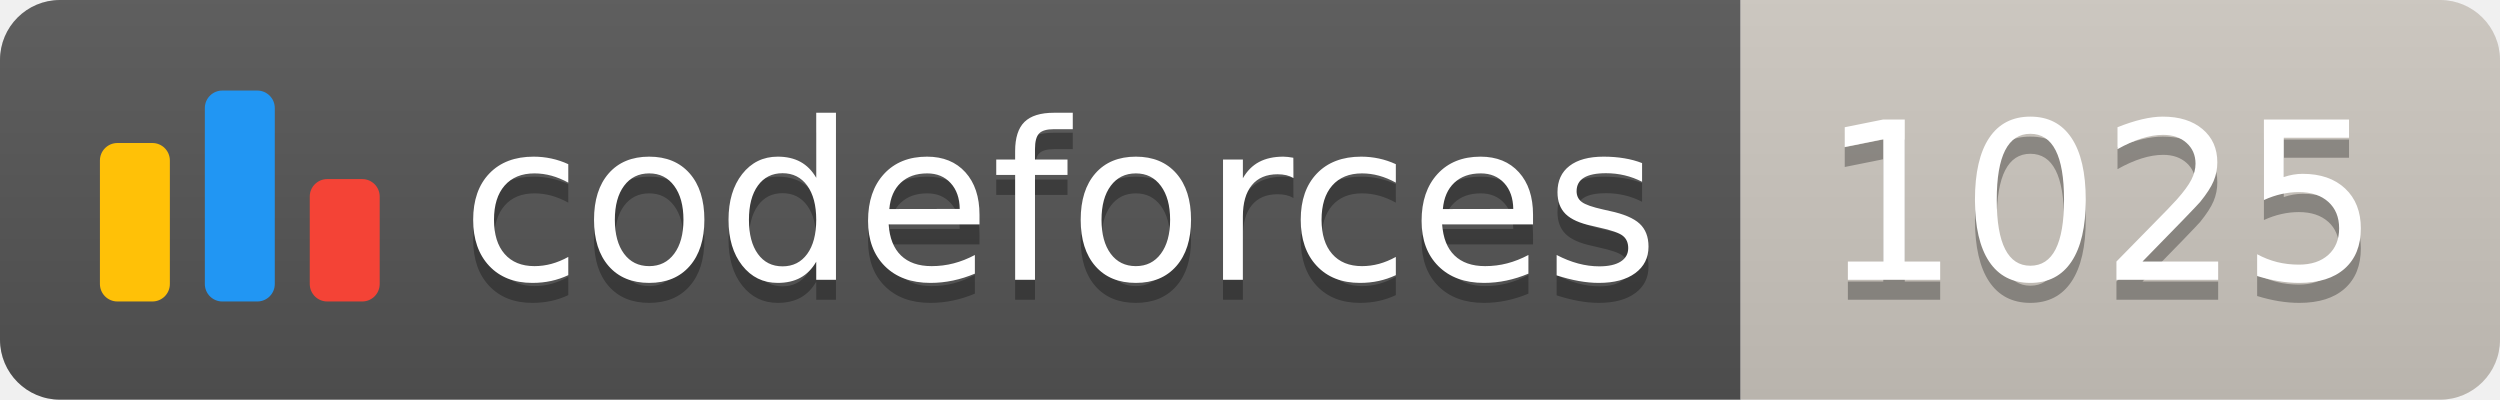
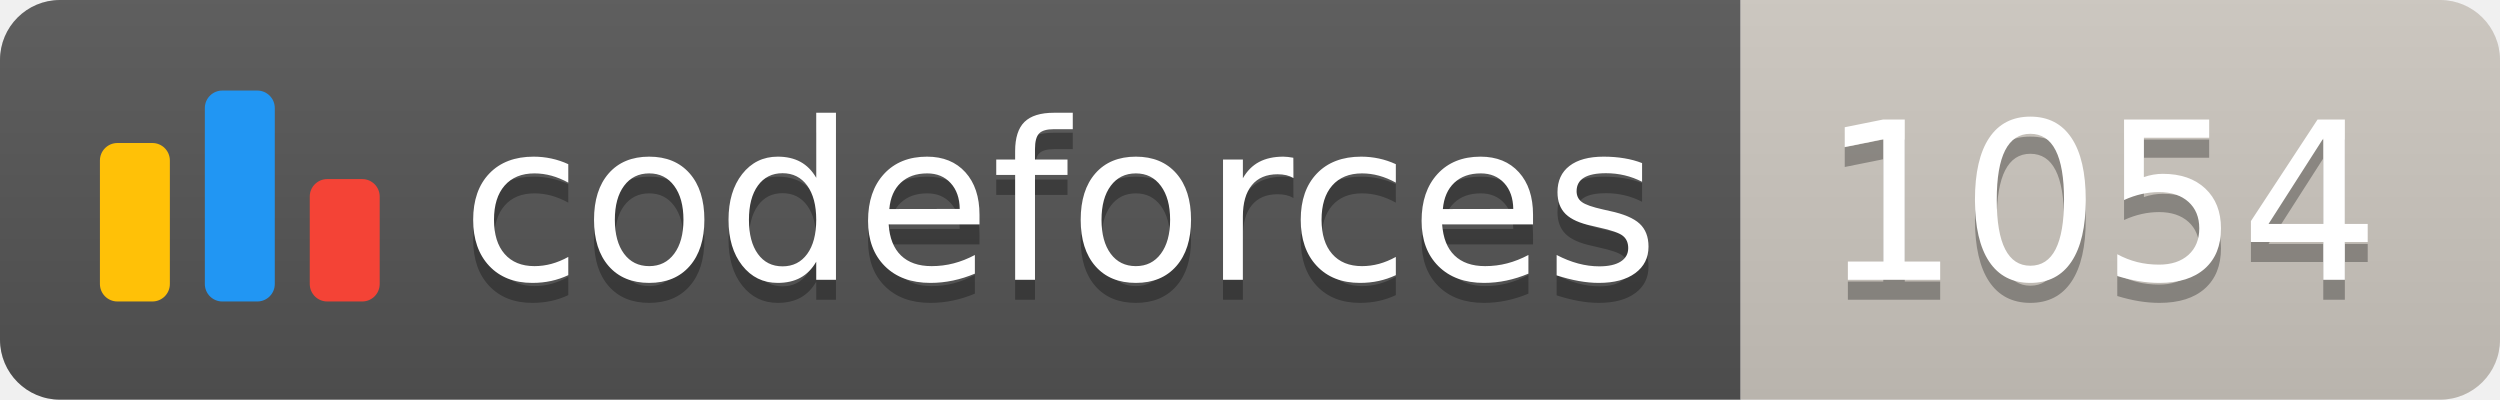
<svg xmlns="http://www.w3.org/2000/svg" width="125.1" height="20">
  <linearGradient id="smooth" x2="0" y2="100%">
    <stop offset="0" stop-color="#bbb" stop-opacity=".1" />
    <stop offset="1" stop-opacity=".1" />
  </linearGradient>
  <clipPath id="round">
    <rect width="125.1" height="20" rx="3" fill="#fff" />
  </clipPath>
  <g clip-path="url(#round)">
    <rect width="87.1" height="20" fill="#555" />
    <rect x="87.1" width="38.0" height="20" fill="#cec8c1" />
    <rect width="125.1" height="20" fill="url(#smooth)" />
  </g>
  <g fill="#fff" text-anchor="middle" font-family="DejaVu Sans,Verdana,Geneva,sans-serif" font-size="110">
    <svg x="5" y="3" class="logo" width="14" height="14" viewBox="0 0 32 25" fill="none">
      <rect y="6" width="8" height="18.125" rx="2" fill="#FFC107" />
      <rect x="24" y="10.125" width="8" height="14" rx="2" fill="#F44336" />
      <rect x="12" width="8" height="24.125" rx="2" fill="#2196F3" />
    </svg>
    <text x="530.5" y="150" fill="#010101" fill-opacity=".3" transform="scale(0.1)" textLength="601.0" lengthAdjust="spacing">codeforces
        </text>
    <text x="530.5" y="140" transform="scale(0.1)" textLength="601.0" lengthAdjust="spacing">codeforces</text>
-     <text x="1051.0" y="150" fill="#010101" fill-opacity=".3" transform="scale(0.1)" textLength="280.0" lengthAdjust="spacing">1025
+     <text x="1051.0" y="150" fill="#010101" fill-opacity=".3" transform="scale(0.1)" textLength="280.0" lengthAdjust="spacing">1054
        </text>
-     <text x="1051.0" y="140" transform="scale(0.1)" textLength="280.0" lengthAdjust="spacing">1025</text>
+     <text x="1051.0" y="140" transform="scale(0.1)" textLength="280.0" lengthAdjust="spacing">1054</text>
  </g>
</svg>
